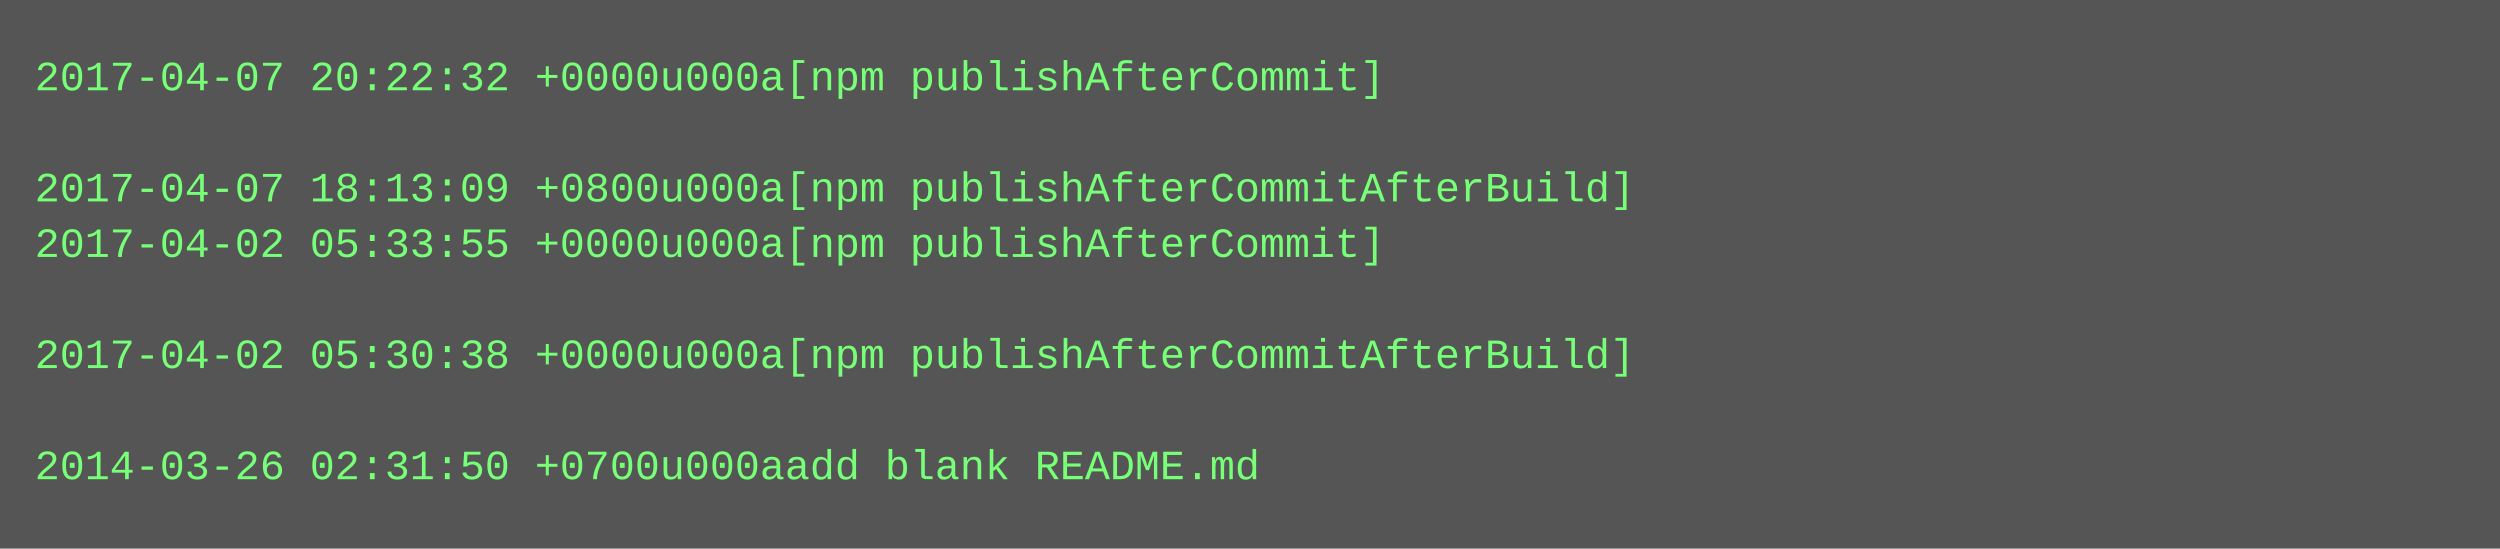
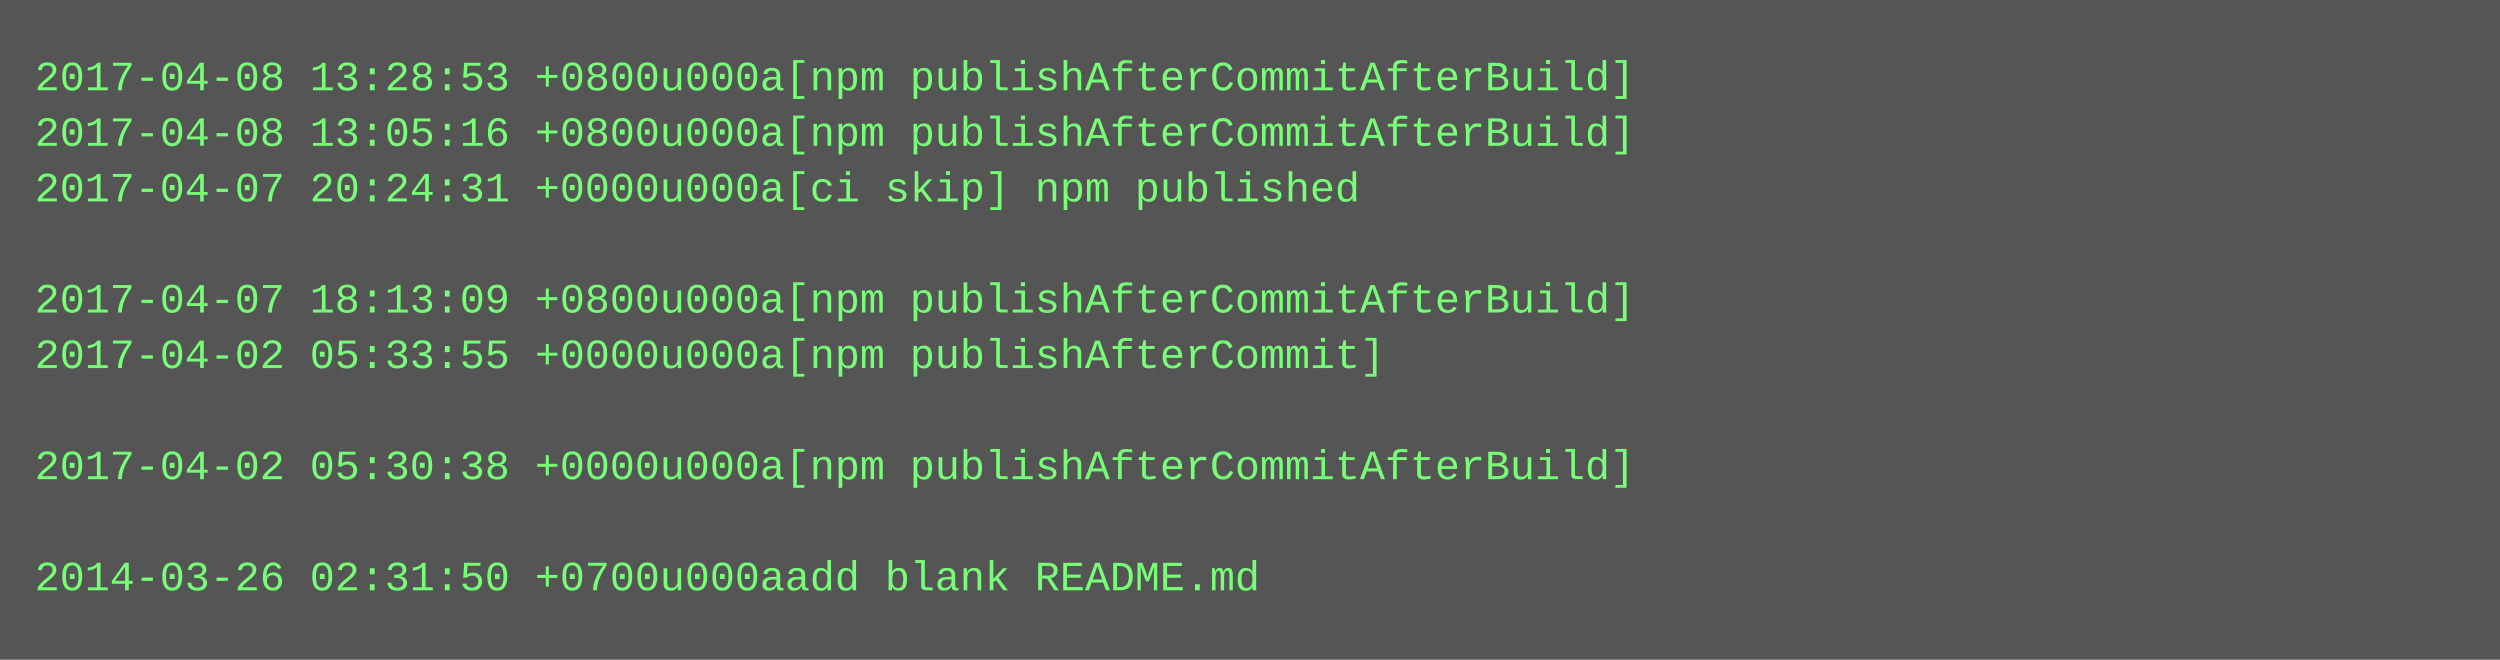
- <svg xmlns="http://www.w3.org/2000/svg" height="158" width="720">
-   <rect height="158" fill="#555" width="720" />
+ <svg xmlns="http://www.w3.org/2000/svg" height="190" width="720">
+   <rect height="190" fill="#555" width="720" />
  <text fill="#7f7" font-family="Courier New" font-size="12" xml:space="preserve">
-     <tspan x="10" y="26">2017-04-07 20:22:32 +0000u000a[npm publishAfterCommit]</tspan>
-     <tspan x="10" y="42" />
-     <tspan x="10" y="58">2017-04-07 18:13:09 +0800u000a[npm publishAfterCommitAfterBuild]</tspan>
-     <tspan x="10" y="74">2017-04-02 05:33:55 +0000u000a[npm publishAfterCommit]</tspan>
-     <tspan x="10" y="90" />
-     <tspan x="10" y="106">2017-04-02 05:30:38 +0000u000a[npm publishAfterCommitAfterBuild]</tspan>
+     <tspan x="10" y="26">2017-04-08 13:28:53 +0800u000a[npm publishAfterCommitAfterBuild]</tspan>
+     <tspan x="10" y="42">2017-04-08 13:05:16 +0800u000a[npm publishAfterCommitAfterBuild]</tspan>
+     <tspan x="10" y="58">2017-04-07 20:24:31 +0000u000a[ci skip] npm published</tspan>
+     <tspan x="10" y="74" />
+     <tspan x="10" y="90">2017-04-07 18:13:09 +0800u000a[npm publishAfterCommitAfterBuild]</tspan>
+     <tspan x="10" y="106">2017-04-02 05:33:55 +0000u000a[npm publishAfterCommit]</tspan>
    <tspan x="10" y="122" />
-     <tspan x="10" y="138">2014-03-26 02:31:50 +0700u000aadd blank README.md</tspan>
+     <tspan x="10" y="138">2017-04-02 05:30:38 +0000u000a[npm publishAfterCommitAfterBuild]</tspan>
+     <tspan x="10" y="154" />
+     <tspan x="10" y="170">2014-03-26 02:31:50 +0700u000aadd blank README.md</tspan>
  </text>
</svg>
